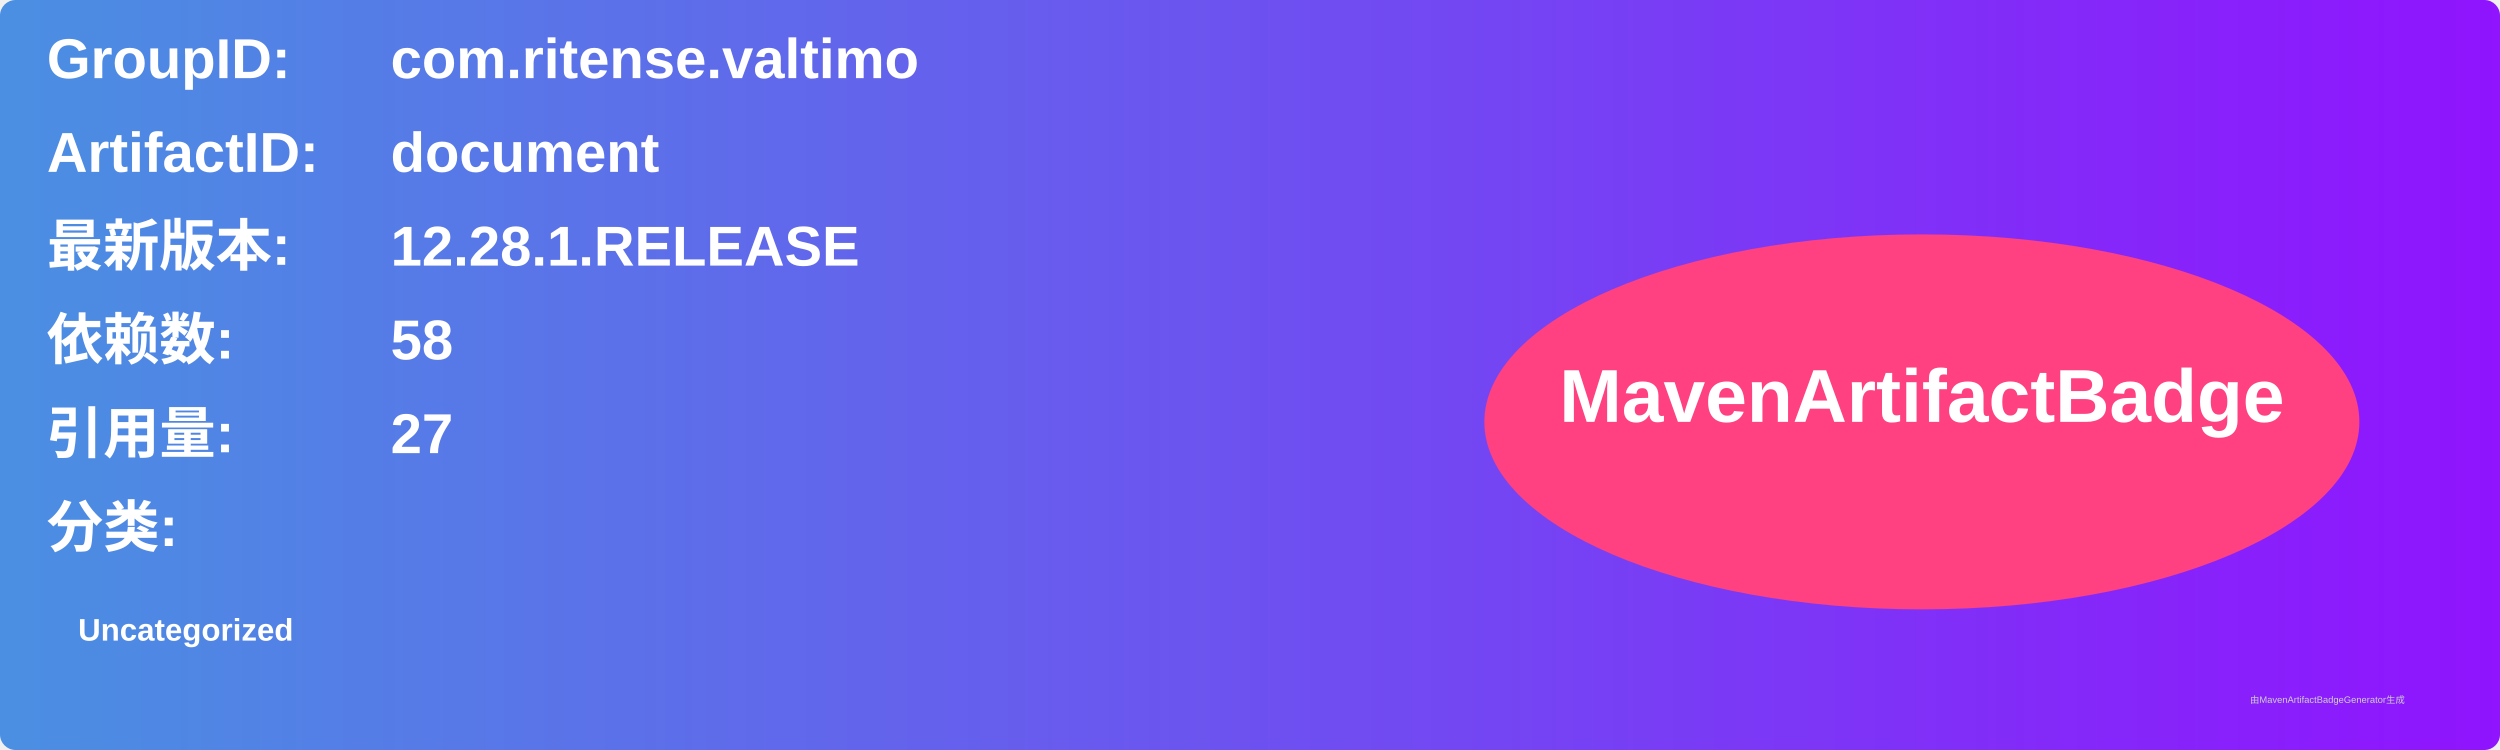
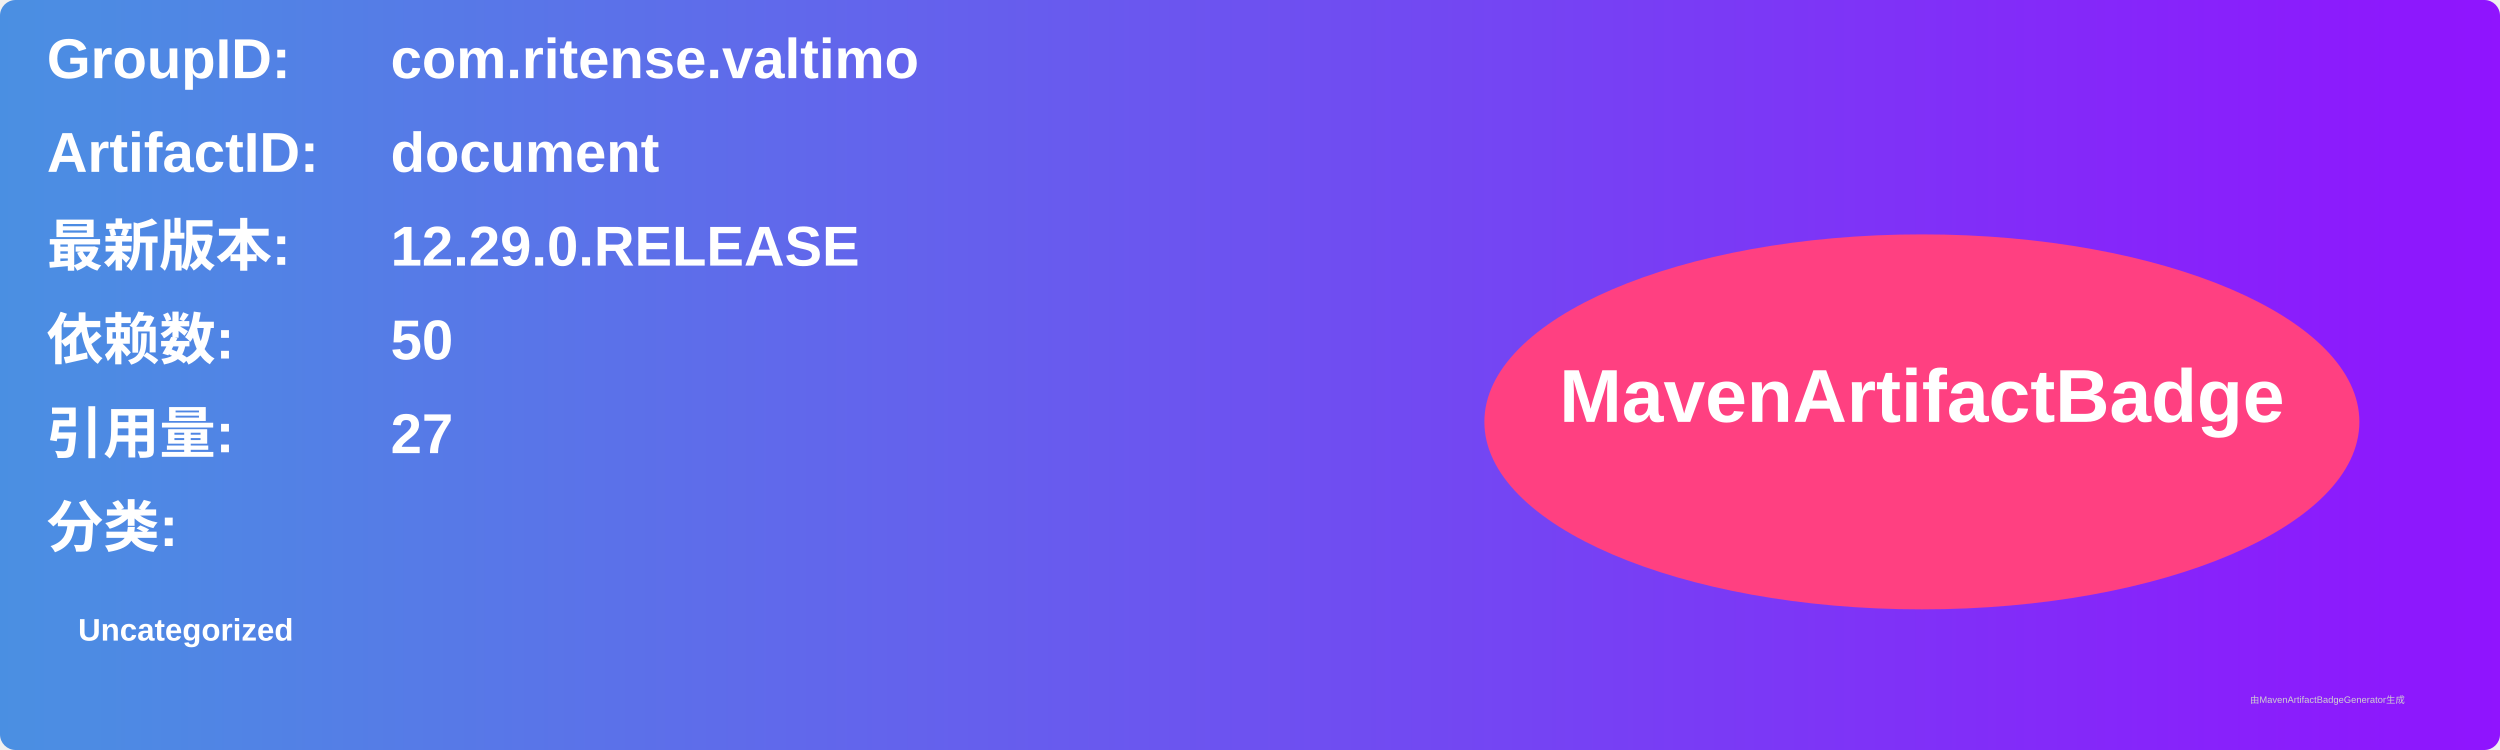
<svg xmlns="http://www.w3.org/2000/svg" width="800" height="240" viewBox="0 0 800 240">
  <linearGradient id="grad" x1="0%" y1="0%" x2="100%" y2="0%">
    <stop offset="0%" stop-color="#4a90e2" />
    <stop offset="100%" stop-color="#9013fe" />
  </linearGradient>
  <rect width="100%" height="100%" rx="5" ry="5" fill="url(#grad)" />
  <g transform="translate(15, 15)">
    <text x="0" y="10" font-family="Arial" font-size="18" fill="white" font-weight="bold" width="260">GroupID:</text>
    <text x="110" y="10" font-family="Arial" font-size="18" fill="white" font-weight="bold" width="460">com.ritense.valtimo</text>
    <text x="0" y="40" font-family="Arial" font-size="18" fill="white" font-weight="bold" width="260">ArtifactID:</text>
    <text x="110" y="40" font-family="Arial" font-size="18" fill="white" font-weight="bold" width="460">document</text>
    <text x="0" y="70" font-family="Arial" font-size="18" fill="white" font-weight="bold">最新版本:</text>
    <text x="110" y="70" font-family="Arial" font-size="18" fill="white" font-weight="bold">
-       <tspan font-weight="bold">12.28.1.RELEASE</tspan>
+       <tspan font-weight="bold">12.29.0.RELEASE</tspan>
    </text>
    <text x="0" y="100" font-family="Arial" font-size="18" fill="white" font-weight="bold">依赖数: </text>
    <text x="110" y="100" font-family="Arial" font-size="18" fill="white">
-       <tspan font-weight="bold">58</tspan>
+       <tspan font-weight="bold">50</tspan>
    </text>
    <text x="0" y="130" font-family="Arial" font-size="18" fill="white" font-weight="bold">引用量: </text>
    <text x="110" y="130" font-family="Arial" font-size="18" fill="white">
      <tspan font-weight="bold">27</tspan>
    </text>
    <text x="0" y="160" font-family="Arial" font-size="18" fill="white" font-weight="bold">分类:</text>
    <text x="10" y="190" font-family="Arial" font-size="10" fill="white">
      <tspan font-weight="bold">Uncategorized</tspan>
    </text>
    <ellipse cx="600" cy="120" rx="140" ry="60" fill="#ff4081" />
    <text x="600" y="120" text-anchor="middle" font-family="Arial" font-size="24" fill="white" font-weight="bold">MavenArtifactBadge</text>
  </g>
  <text x="720" y="225" font-family="Arial" font-size="3" fill="#d0d0d0">由MavenArtifactBadgeGenerator生成</text>
</svg>
